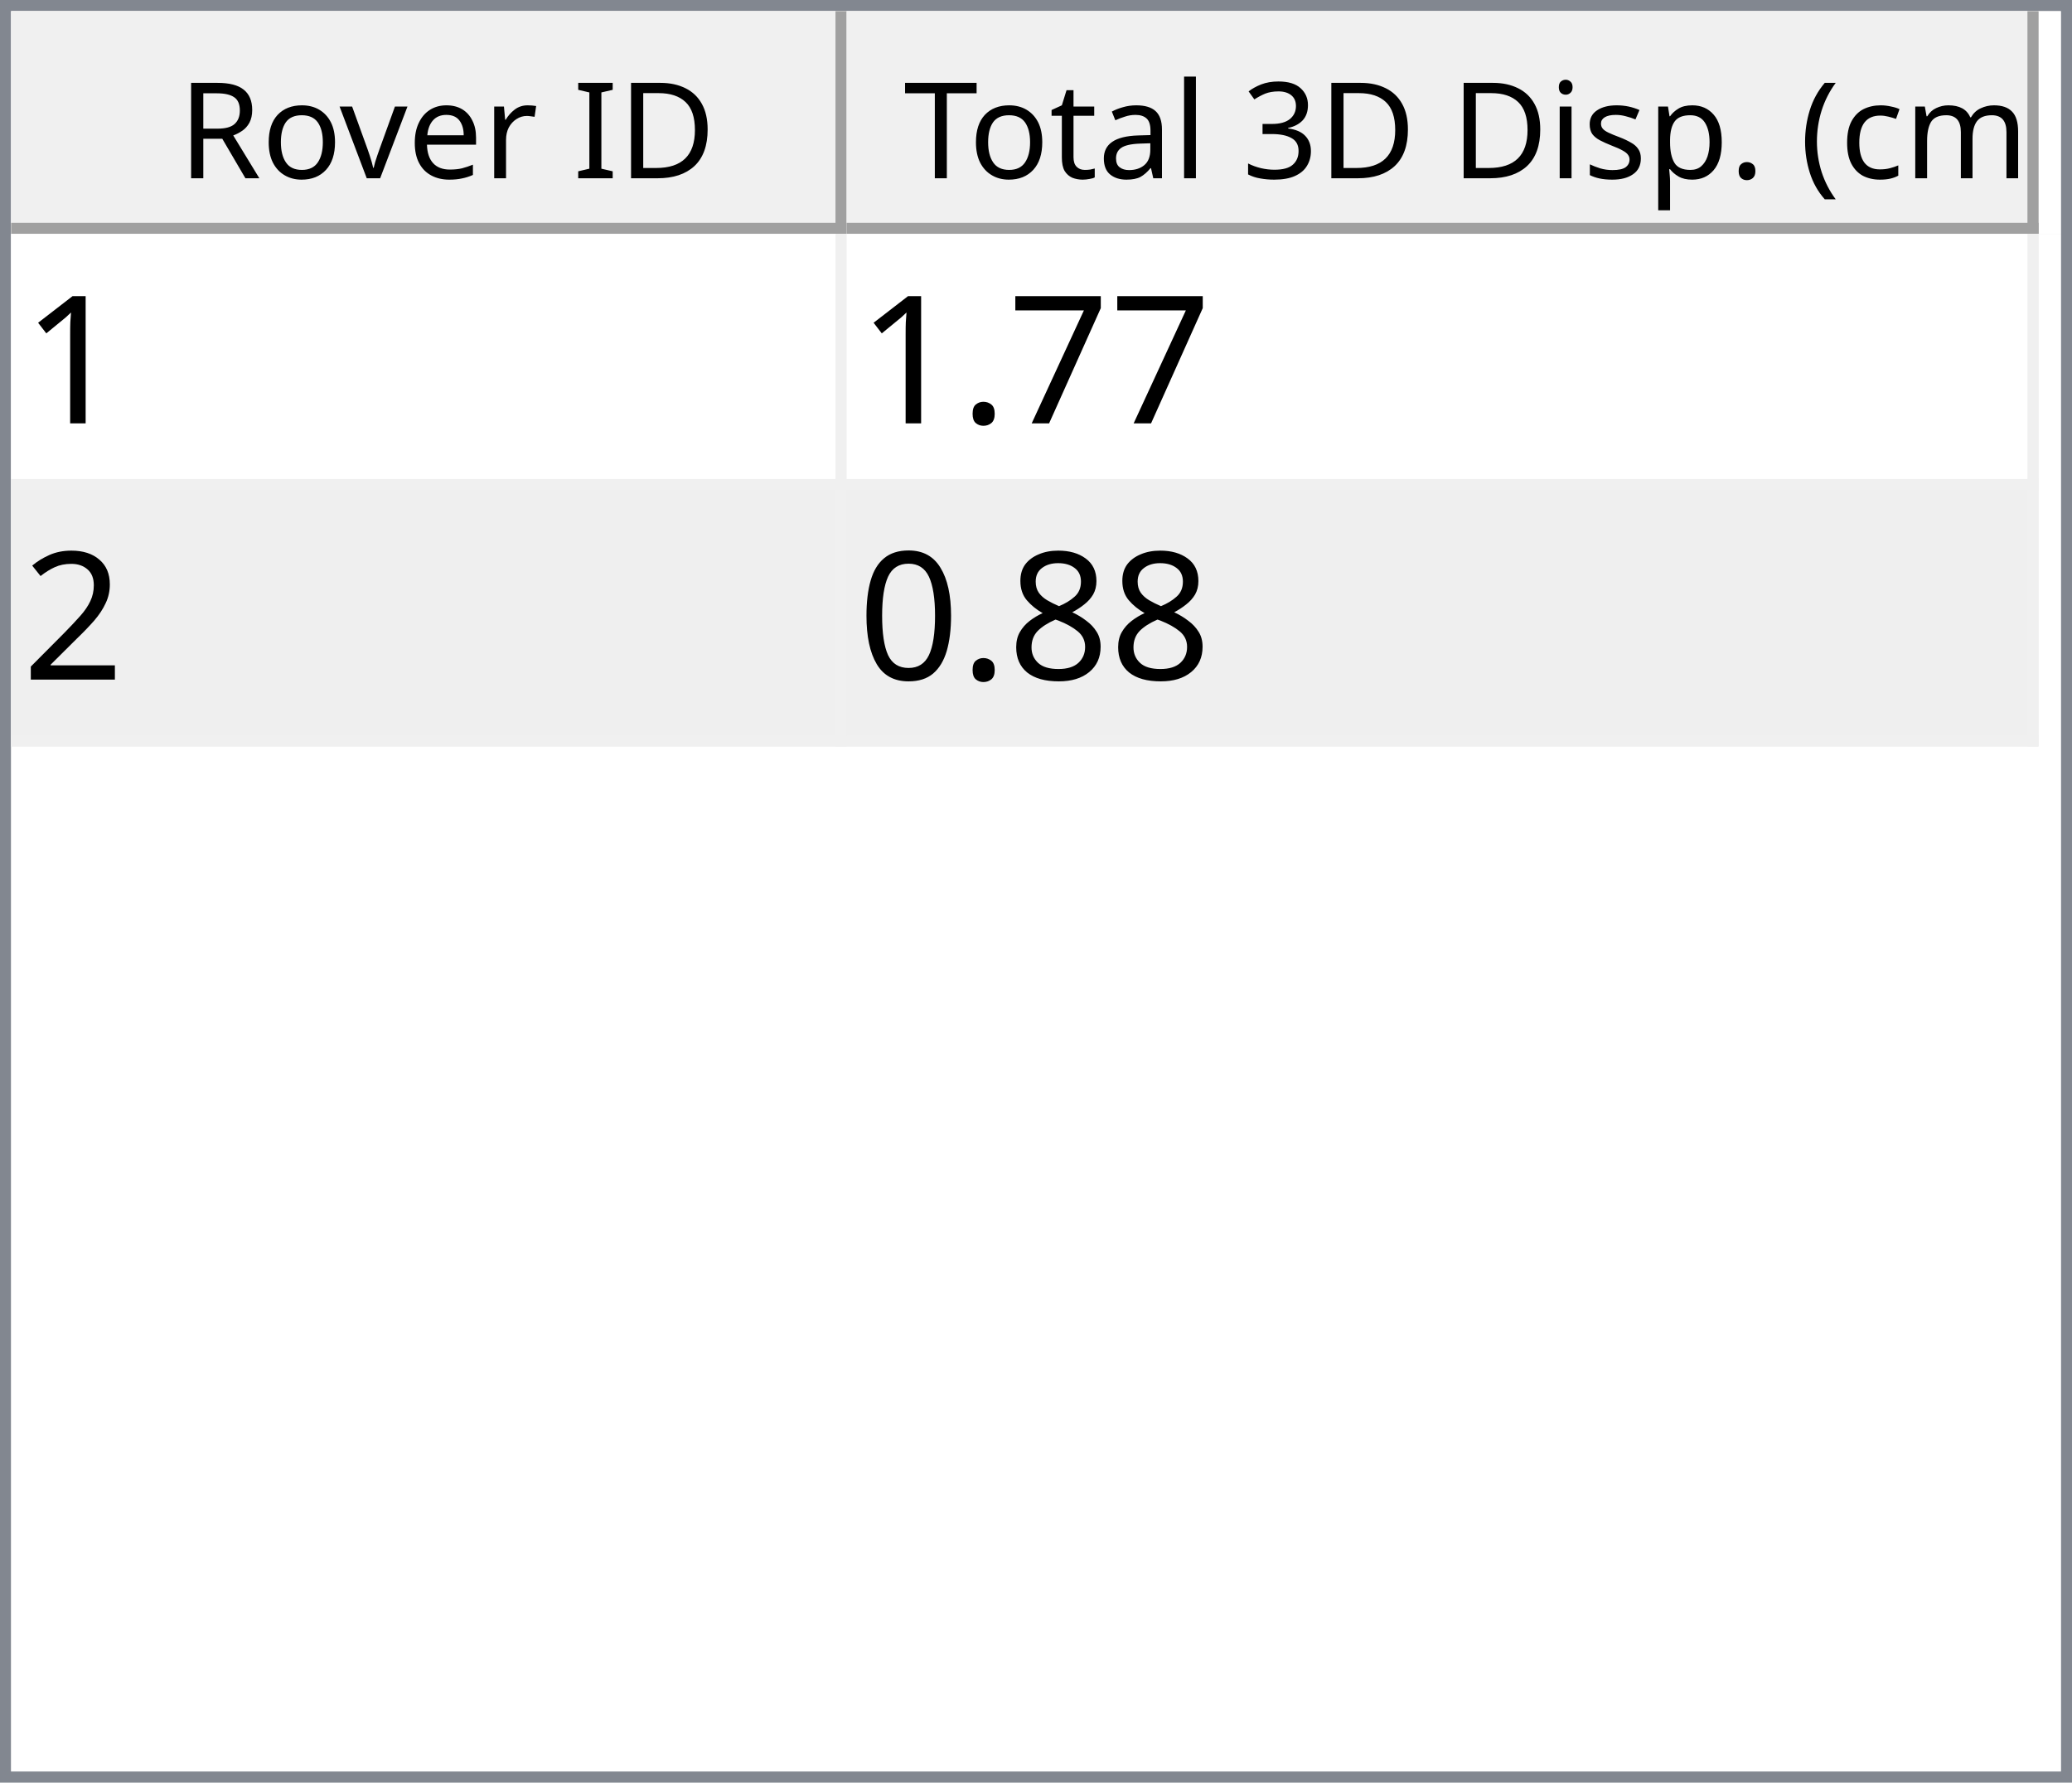
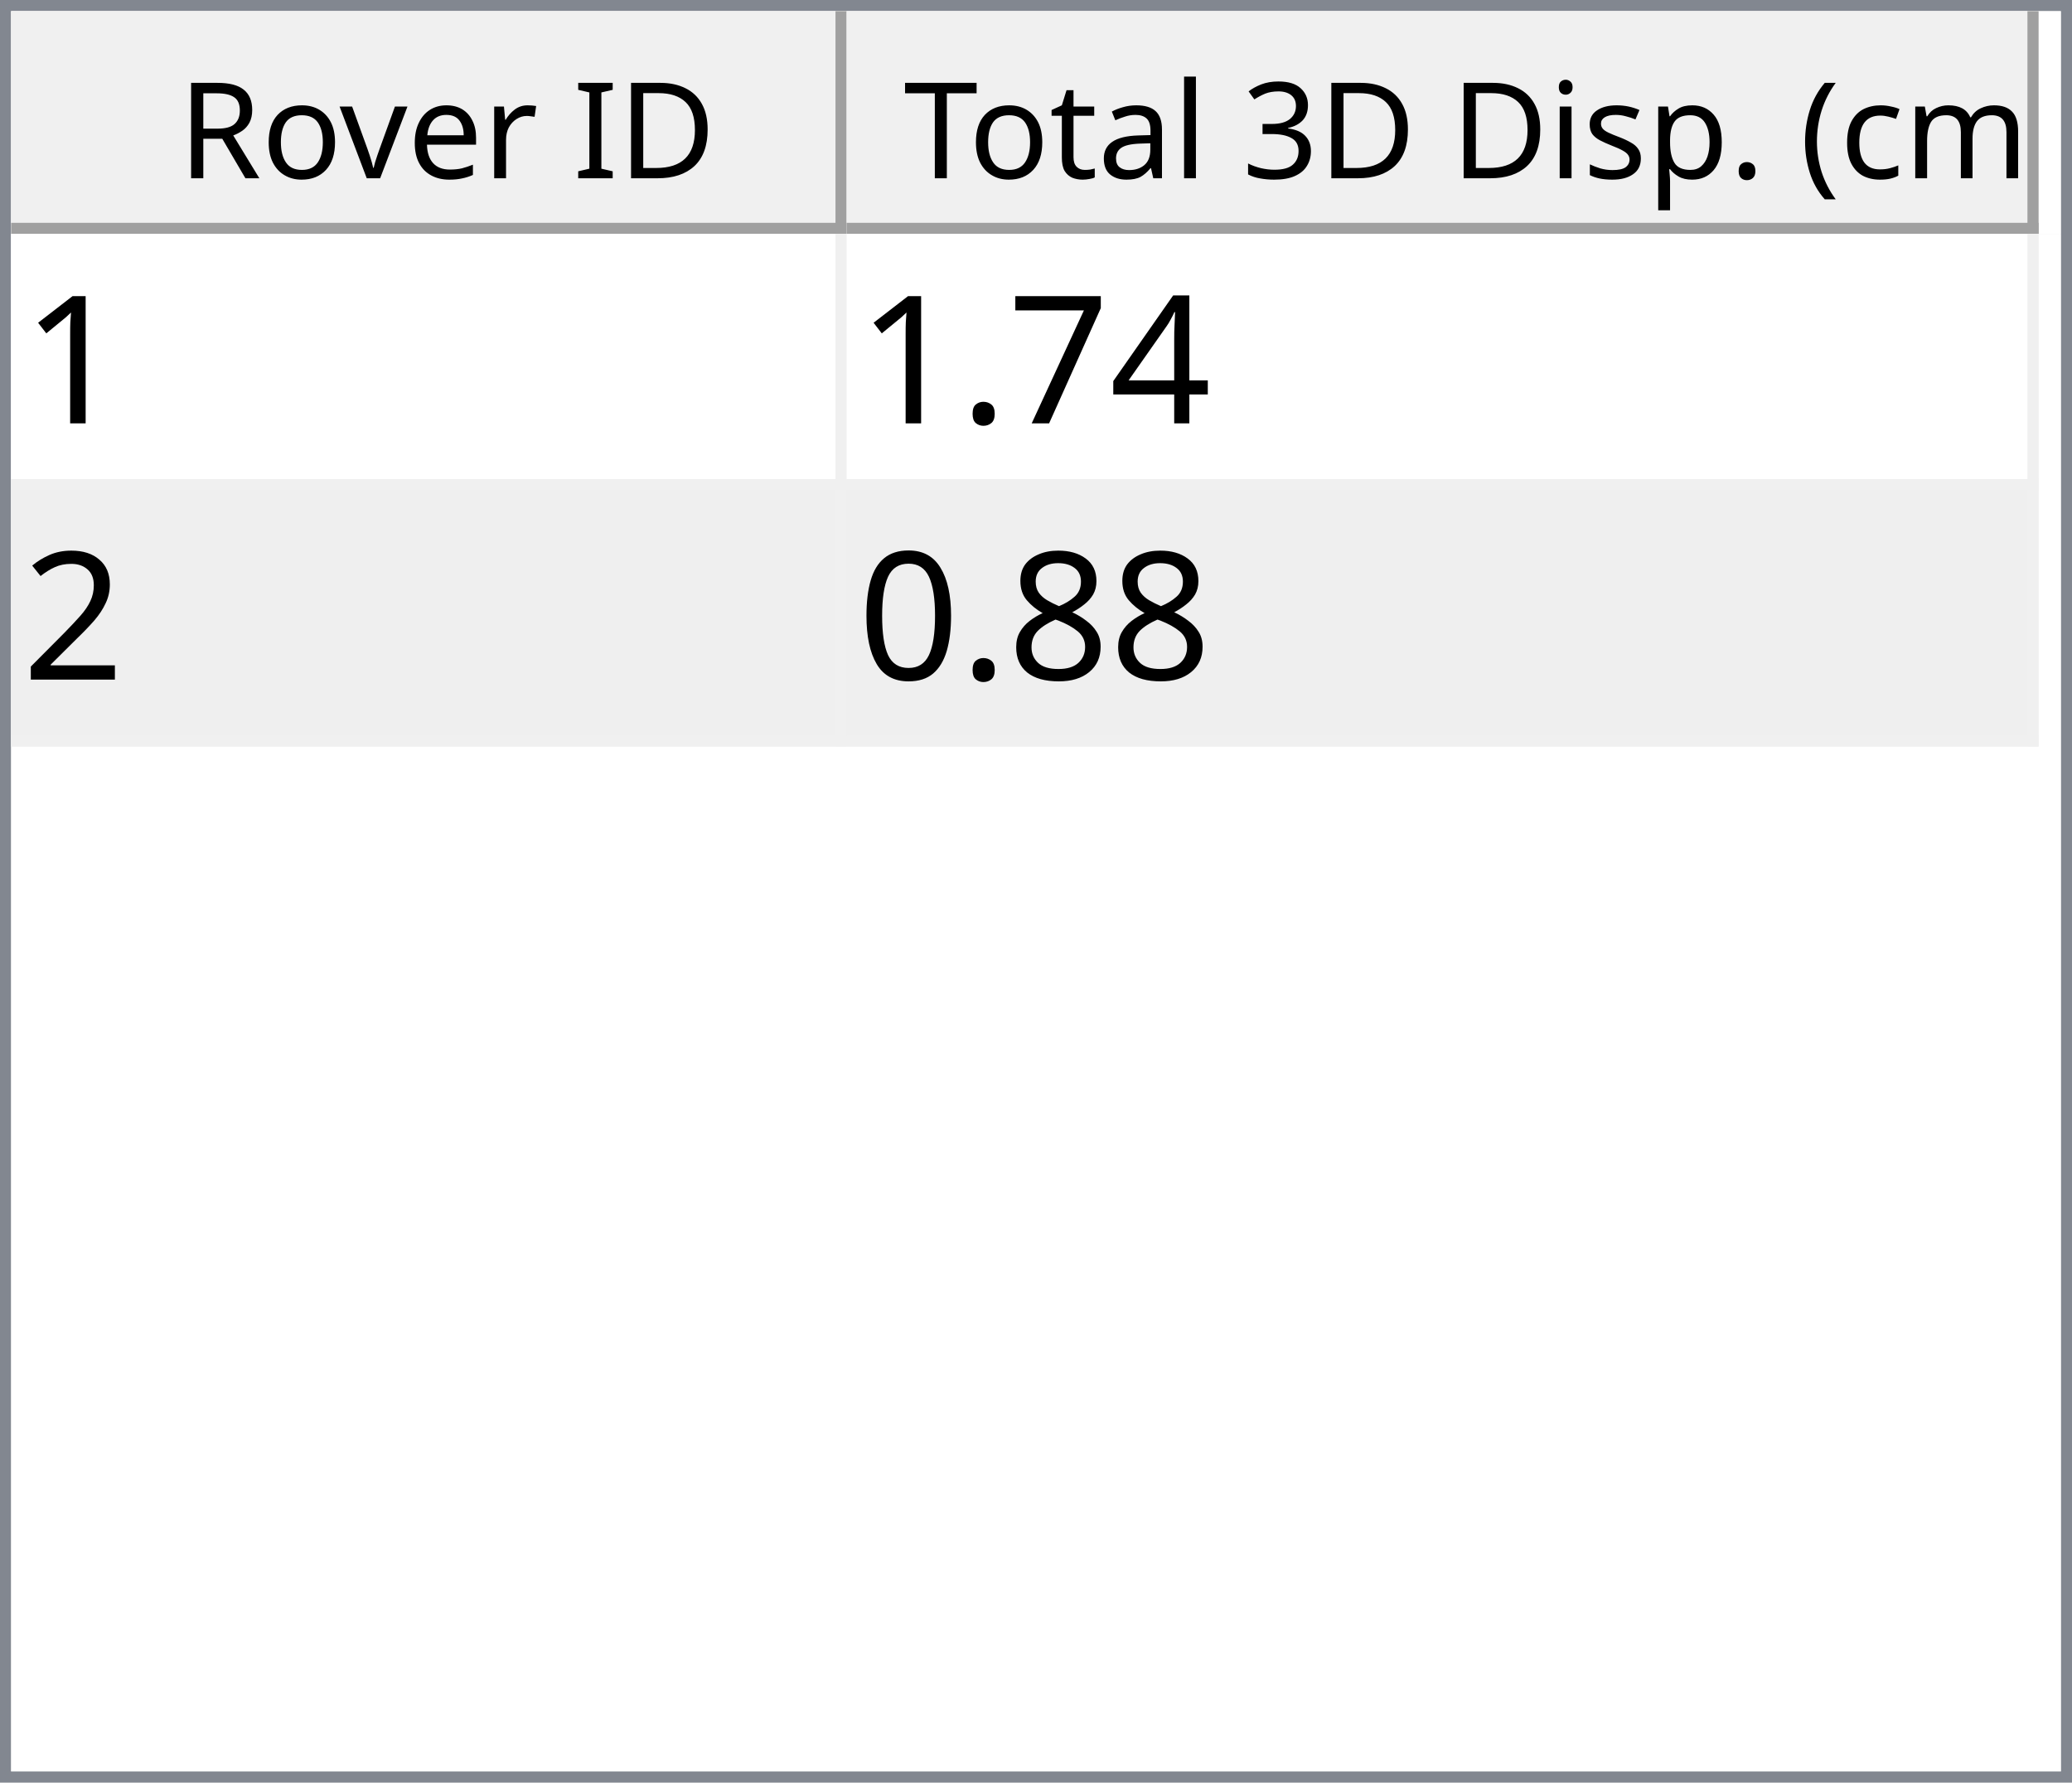
<svg xmlns="http://www.w3.org/2000/svg" style="fill-opacity:1; color-rendering:auto; color-interpolation:auto; text-rendering:auto; stroke:black; stroke-linecap:square; stroke-miterlimit:10; shape-rendering:auto; stroke-opacity:1; fill:black; stroke-dasharray:none; font-weight:normal; stroke-width:1; font-family:'Dialog'; font-style:normal; stroke-linejoin:miter; font-size:12px; stroke-dashoffset:0; image-rendering:auto;" width="186" height="160">
  <defs id="genericDefs" />
  <g>
    <defs id="defs1">
      <clipPath clipPathUnits="userSpaceOnUse" id="clipPath1">
        <path d="M0 0 L186 0 L186 160 L0 160 L0 0 Z" />
      </clipPath>
      <clipPath clipPathUnits="userSpaceOnUse" id="clipPath2">
        <path d="M0 0 L0 160 L186 160 L186 0 Z" />
      </clipPath>
      <clipPath clipPathUnits="userSpaceOnUse" id="clipPath3">
        <path d="M0 0 L0 20 L184 20 L184 0 Z" />
      </clipPath>
      <clipPath clipPathUnits="userSpaceOnUse" id="clipPath4">
        <path d="M0 0 L0 20 L75 20 L75 0 Z" />
      </clipPath>
      <clipPath clipPathUnits="userSpaceOnUse" id="clipPath5">
        <path d="M1 1 L1 19 L74 19 L74 1 Z" />
      </clipPath>
      <clipPath clipPathUnits="userSpaceOnUse" id="clipPath6">
        <path d="M0 0 L0 18 L73 18 L73 0 Z" />
      </clipPath>
      <clipPath clipPathUnits="userSpaceOnUse" id="clipPath7">
        <path d="M-0.5 -0.5 L-0.5 19.5 L74.5 19.5 L74.5 -0.5 Z" />
      </clipPath>
      <clipPath clipPathUnits="userSpaceOnUse" id="clipPath8">
        <path d="M0 0 L0 20 L107 20 L107 0 Z" />
      </clipPath>
      <clipPath clipPathUnits="userSpaceOnUse" id="clipPath9">
        <path d="M1 1 L1 19 L106 19 L106 1 Z" />
      </clipPath>
      <clipPath clipPathUnits="userSpaceOnUse" id="clipPath10">
        <path d="M0 0 L0 18 L105 18 L105 0 Z" />
      </clipPath>
      <clipPath clipPathUnits="userSpaceOnUse" id="clipPath11">
        <path d="M-0.5 -0.5 L-0.5 19.5 L106.5 19.5 L106.5 -0.5 Z" />
      </clipPath>
      <clipPath clipPathUnits="userSpaceOnUse" id="clipPath12">
        <path d="M0 0 L0 138 L184 138 L184 0 Z" />
      </clipPath>
      <clipPath clipPathUnits="userSpaceOnUse" id="clipPath13">
        <path d="M0 0 L0 46 L182 46 L182 0 Z" />
      </clipPath>
      <clipPath clipPathUnits="userSpaceOnUse" id="clipPath14">
        <path d="M-0.5 -0.5 L-0.5 45.5 L181.5 45.5 L181.5 -0.5 Z" />
      </clipPath>
      <clipPath clipPathUnits="userSpaceOnUse" id="clipPath15">
        <path d="M0 0 L0 22 L74 22 L74 0 Z" />
      </clipPath>
      <clipPath clipPathUnits="userSpaceOnUse" id="clipPath16">
        <path d="M0 0 L0 22 L106 22 L106 0 Z" />
      </clipPath>
      <font horiz-adv-x="64.551" id="font1">
        <font-face ascent="107.91" descent="25.098" units-per-em="100" style="font-style:normal; font-family:Segoe UI; font-weight:normal;" />
        <missing-glyph horiz-adv-x="64.551" d="M8.109 0 L8.109 68.266 L56.453 68.266 L56.453 0 L8.109 0 ZM15.328 7.234 L49.219 7.234 L49.219 61.031 L15.328 61.031 L15.328 7.234 Z" />
        <glyph unicode="D" horiz-adv-x="70.117" d="M9.188 0 L9.188 70.016 L28.516 70.016 Q65.531 70.016 65.531 35.891 Q65.531 19.672 55.25 9.836 Q44.969 0 27.734 0 L9.188 0 ZM17.391 62.594 L17.391 7.422 L27.828 7.422 Q41.609 7.422 49.273 14.797 Q56.938 22.172 56.938 35.688 Q56.938 62.594 28.328 62.594 L17.391 62.594 Z" />
        <glyph unicode="I" horiz-adv-x="26.611" d="M17.391 0 L9.188 0 L9.188 70.016 L17.391 70.016 L17.391 0 Z" />
        <glyph unicode=" " horiz-adv-x="27.393" d="" />
        <glyph unicode="r" horiz-adv-x="34.766" d="M34.188 41.891 Q32.078 43.5 28.125 43.5 Q23 43.5 19.555 38.672 Q16.109 33.844 16.109 25.484 L16.109 0 L8.109 0 L8.109 50 L16.109 50 L16.109 39.703 L16.312 39.703 Q18.016 44.969 21.531 47.922 Q25.047 50.875 29.391 50.875 Q32.516 50.875 34.188 50.203 L34.188 41.891 Z" />
        <glyph unicode="e" horiz-adv-x="52.295" d="M48.297 23 L12.984 23 Q13.188 14.656 17.484 10.109 Q21.781 5.562 29.297 5.562 Q37.75 5.562 44.828 11.141 L44.828 3.609 Q38.234 -1.172 27.391 -1.172 Q16.797 -1.172 10.742 5.641 Q4.688 12.453 4.688 24.812 Q4.688 36.469 11.305 43.82 Q17.922 51.172 27.734 51.172 Q37.547 51.172 42.922 44.828 Q48.297 38.484 48.297 27.203 L48.297 23 ZM40.094 29.781 Q40.047 36.719 36.75 40.578 Q33.453 44.438 27.594 44.438 Q21.922 44.438 17.969 40.383 Q14.016 36.328 13.094 29.781 L40.094 29.781 Z" />
        <glyph unicode="v" horiz-adv-x="47.9" d="M47.406 50 L27.484 0 L19.625 0 L0.688 50 L9.469 50 L22.172 13.672 Q23.578 9.672 23.922 6.688 L24.125 6.688 Q24.609 10.453 25.688 13.484 L38.969 50 L47.406 50 Z" />
        <glyph unicode="o" horiz-adv-x="58.594" d="M29 -1.172 Q17.922 -1.172 11.305 5.836 Q4.688 12.844 4.688 24.422 Q4.688 37.016 11.57 44.094 Q18.453 51.172 30.172 51.172 Q41.359 51.172 47.633 44.289 Q53.906 37.406 53.906 25.203 Q53.906 13.234 47.141 6.031 Q40.375 -1.172 29 -1.172 ZM29.594 44.438 Q21.875 44.438 17.383 39.188 Q12.891 33.938 12.891 24.703 Q12.891 15.828 17.43 10.695 Q21.969 5.562 29.594 5.562 Q37.359 5.562 41.531 10.594 Q45.703 15.625 45.703 24.906 Q45.703 34.281 41.531 39.359 Q37.359 44.438 29.594 44.438 Z" />
        <glyph unicode="R" horiz-adv-x="59.814" d="M59.375 0 L49.609 0 L37.891 19.625 Q36.281 22.359 34.766 24.289 Q33.25 26.219 31.664 27.438 Q30.078 28.656 28.25 29.219 Q26.422 29.781 24.125 29.781 L17.391 29.781 L17.391 0 L9.188 0 L9.188 70.016 L30.078 70.016 Q34.672 70.016 38.555 68.867 Q42.438 67.719 45.289 65.375 Q48.141 63.031 49.758 59.547 Q51.375 56.062 51.375 51.375 Q51.375 47.703 50.273 44.656 Q49.172 41.609 47.148 39.211 Q45.125 36.812 42.266 35.133 Q39.406 33.453 35.844 32.516 L35.844 32.328 Q37.594 31.547 38.891 30.547 Q40.188 29.547 41.359 28.18 Q42.531 26.812 43.68 25.078 Q44.828 23.344 46.234 21.047 L59.375 0 ZM17.391 62.594 L17.391 37.203 L28.516 37.203 Q31.594 37.203 34.203 38.133 Q36.812 39.062 38.719 40.797 Q40.625 42.531 41.703 45.047 Q42.781 47.562 42.781 50.688 Q42.781 56.297 39.141 59.445 Q35.5 62.594 28.609 62.594 L17.391 62.594 Z" />
        <glyph unicode=")" horiz-adv-x="30.176" d="M8.297 -15.922 L1.172 -15.922 Q16.406 2.344 16.406 26.812 Q16.406 51.469 1.078 70.016 L8.297 70.016 Q23.531 52.156 23.531 26.703 Q23.531 1.375 8.297 -15.922 Z" />
        <glyph unicode="m" horiz-adv-x="86.133" d="M79.109 0 L71.094 0 L71.094 28.719 Q71.094 37.016 68.531 40.727 Q65.969 44.438 59.906 44.438 Q54.781 44.438 51.195 39.75 Q47.609 35.062 47.609 28.516 L47.609 0 L39.594 0 L39.594 29.688 Q39.594 44.438 28.219 44.438 Q22.953 44.438 19.531 40.016 Q16.109 35.594 16.109 28.516 L16.109 0 L8.109 0 L8.109 50 L16.109 50 L16.109 42.094 L16.312 42.094 Q21.625 51.172 31.844 51.172 Q36.969 51.172 40.773 48.312 Q44.578 45.453 46 40.828 Q51.562 51.172 62.594 51.172 Q79.109 51.172 79.109 30.812 L79.109 0 Z" />
        <glyph unicode="c" horiz-adv-x="46.191" d="M42.188 2.297 Q36.422 -1.172 28.516 -1.172 Q17.828 -1.172 11.258 5.789 Q4.688 12.75 4.688 23.828 Q4.688 36.188 11.766 43.68 Q18.844 51.172 30.672 51.172 Q37.25 51.172 42.281 48.734 L42.281 40.531 Q36.719 44.438 30.375 44.438 Q22.703 44.438 17.797 38.945 Q12.891 33.453 12.891 24.516 Q12.891 15.719 17.508 10.641 Q22.125 5.562 29.891 5.562 Q36.422 5.562 42.188 9.906 L42.188 2.297 Z" />
        <glyph unicode="(" horiz-adv-x="30.176" d="M29.109 -15.922 L21.969 -15.922 Q6.844 1.375 6.844 26.703 Q6.844 52.156 21.969 70.016 L29.203 70.016 Q13.875 51.469 13.875 26.812 Q13.875 2.344 29.109 -15.922 Z" />
        <glyph unicode="." horiz-adv-x="21.68" d="M10.891 -1.078 Q8.641 -1.078 7.055 0.539 Q5.469 2.156 5.469 4.391 Q5.469 6.641 7.055 8.273 Q8.641 9.906 10.891 9.906 Q13.188 9.906 14.797 8.273 Q16.406 6.641 16.406 4.391 Q16.406 2.156 14.797 0.539 Q13.188 -1.078 10.891 -1.078 Z" />
        <glyph unicode="p" horiz-adv-x="58.789" d="M16.312 7.234 L16.109 7.234 L16.109 -23 L8.109 -23 L8.109 50 L16.109 50 L16.109 41.219 L16.312 41.219 Q22.219 51.172 33.594 51.172 Q43.266 51.172 48.688 44.461 Q54.109 37.75 54.109 26.469 Q54.109 13.922 48 6.375 Q41.891 -1.172 31.297 -1.172 Q21.578 -1.172 16.312 7.234 ZM16.109 27.391 L16.109 20.406 Q16.109 14.203 20.141 9.883 Q24.172 5.562 30.375 5.562 Q37.641 5.562 41.773 11.133 Q45.906 16.703 45.906 26.609 Q45.906 34.969 42.047 39.703 Q38.188 44.438 31.594 44.438 Q24.609 44.438 20.359 39.578 Q16.109 34.719 16.109 27.391 Z" />
        <glyph unicode="s" horiz-adv-x="42.432" d="M5.078 1.812 L5.078 10.406 Q11.625 5.562 19.484 5.562 Q30.031 5.562 30.031 12.594 Q30.031 14.594 29.125 15.992 Q28.219 17.391 26.68 18.461 Q25.141 19.531 23.07 20.383 Q21 21.234 18.609 22.172 Q15.281 23.484 12.766 24.828 Q10.25 26.172 8.57 27.859 Q6.891 29.547 6.031 31.695 Q5.172 33.844 5.172 36.719 Q5.172 40.234 6.789 42.945 Q8.406 45.656 11.086 47.484 Q13.766 49.312 17.211 50.242 Q20.656 51.172 24.312 51.172 Q30.812 51.172 35.938 48.922 L35.938 40.828 Q30.422 44.438 23.25 44.438 Q21 44.438 19.195 43.922 Q17.391 43.406 16.094 42.477 Q14.797 41.547 14.086 40.258 Q13.375 38.969 13.375 37.406 Q13.375 35.453 14.086 34.133 Q14.797 32.812 16.164 31.789 Q17.531 30.766 19.484 29.938 Q21.438 29.109 23.922 28.125 Q27.25 26.859 29.883 25.516 Q32.516 24.172 34.375 22.484 Q36.234 20.797 37.234 18.602 Q38.234 16.406 38.234 13.375 Q38.234 9.672 36.602 6.938 Q34.969 4.203 32.234 2.398 Q29.5 0.594 25.93 -0.289 Q22.359 -1.172 18.453 -1.172 Q10.75 -1.172 5.078 1.812 Z" />
        <glyph unicode="i" horiz-adv-x="24.219" d="M12.203 62.703 Q10.062 62.703 8.547 64.164 Q7.031 65.625 7.031 67.875 Q7.031 70.125 8.547 71.609 Q10.062 73.094 12.203 73.094 Q14.406 73.094 15.945 71.609 Q17.484 70.125 17.484 67.875 Q17.484 65.719 15.945 64.211 Q14.406 62.703 12.203 62.703 ZM16.109 0 L8.109 0 L8.109 50 L16.109 50 L16.109 0 Z" />
        <glyph unicode="3" horiz-adv-x="53.906" d="M46.531 19.828 Q46.531 15.094 44.75 11.211 Q42.969 7.328 39.719 4.57 Q36.469 1.812 31.93 0.297 Q27.391 -1.219 21.922 -1.219 Q11.922 -1.219 6 2.594 L6 11.188 Q13.094 5.609 22.219 5.609 Q25.875 5.609 28.828 6.539 Q31.781 7.469 33.906 9.227 Q36.031 10.984 37.18 13.477 Q38.328 15.969 38.328 19.094 Q38.328 32.812 18.797 32.812 L12.984 32.812 L12.984 39.594 L18.5 39.594 Q35.797 39.594 35.797 52.484 Q35.797 64.406 22.609 64.406 Q15.188 64.406 8.688 59.422 L8.688 67.188 Q15.375 71.188 24.609 71.188 Q29 71.188 32.57 69.969 Q36.141 68.75 38.68 66.555 Q41.219 64.359 42.609 61.281 Q44 58.203 44 54.5 Q44 40.672 30.031 36.719 L30.031 36.531 Q33.594 36.141 36.625 34.797 Q39.656 33.453 41.852 31.305 Q44.047 29.156 45.289 26.25 Q46.531 23.344 46.531 19.828 Z" />
        <glyph unicode="l" horiz-adv-x="24.219" d="M16.109 0 L8.109 0 L8.109 74.031 L16.109 74.031 L16.109 0 Z" />
        <glyph unicode="a" horiz-adv-x="50.879" d="M43.891 0 L35.891 0 L35.891 7.812 L35.688 7.812 Q30.469 -1.172 20.312 -1.172 Q12.844 -1.172 8.617 2.781 Q4.391 6.734 4.391 13.281 Q4.391 27.297 20.906 29.594 L35.891 31.688 Q35.891 44.438 25.594 44.438 Q16.547 44.438 9.281 38.281 L9.281 46.484 Q16.656 51.172 26.266 51.172 Q43.891 51.172 43.891 32.516 L43.891 0 ZM35.891 25.297 L23.828 23.641 Q18.266 22.859 15.43 20.875 Q12.594 18.891 12.594 13.875 Q12.594 10.203 15.211 7.883 Q17.828 5.562 22.172 5.562 Q28.125 5.562 32.008 9.742 Q35.891 13.922 35.891 20.312 L35.891 25.297 Z" />
        <glyph unicode="t" horiz-adv-x="33.887" d="M31.297 0.484 Q28.469 -1.078 23.828 -1.078 Q10.688 -1.078 10.688 13.578 L10.688 43.172 L2.094 43.172 L2.094 50 L10.688 50 L10.688 62.203 L18.703 64.797 L18.703 50 L31.297 50 L31.297 43.172 L18.703 43.172 L18.703 14.984 Q18.703 9.969 20.414 7.82 Q22.125 5.672 26.078 5.672 Q29.109 5.672 31.297 7.328 L31.297 0.484 Z" />
        <glyph unicode="T" horiz-adv-x="52.393" d="M50.594 62.594 L30.375 62.594 L30.375 0 L22.172 0 L22.172 62.594 L2 62.594 L2 70.016 L50.594 70.016 L50.594 62.594 Z" />
      </font>
      <font horiz-adv-x="75.0" id="font2">
        <font-face ascent="100.537" descent="21.973" units-per-em="100" style="font-style:normal; font-family:sans-serif; font-weight:normal;" />
        <missing-glyph horiz-adv-x="75.0" d="M12.5 0 L12.5 62.5 L62.5 62.5 L62.5 0 L12.5 0 ZM14.062 1.562 L60.938 1.562 L60.938 60.938 L14.062 60.938 L14.062 1.562 Z" />
        <glyph unicode="1" horiz-adv-x="55.615" d="M37.25 0 L28.469 0 L28.469 56 Q25.297 52.984 20.141 49.953 Q14.984 46.922 10.891 45.406 L10.891 53.906 Q18.266 57.375 23.781 62.305 Q29.297 67.234 31.594 71.875 L37.25 71.875 L37.25 0 Z" />
+         <glyph unicode="4" horiz-adv-x="55.615" d="M32.328 0 L32.328 17.141 L1.266 17.141 L1.266 25.203 L33.938 71.578 L41.109 71.578 L41.109 25.203 L50.781 25.203 L50.781 17.141 L41.109 17.141 L41.109 0 L32.328 0 ZM32.328 25.203 L32.328 57.469 L9.906 25.203 L32.328 25.203 Z" />
        <glyph unicode="7" horiz-adv-x="55.615" d="M4.734 62.203 L4.734 70.656 L51.078 70.656 L51.078 63.812 Q44.234 56.547 37.523 44.484 Q30.812 32.422 27.156 19.672 Q24.516 10.688 23.781 0 L14.75 0 Q14.891 8.453 18.062 20.414 Q21.234 32.375 27.172 43.484 Q33.109 54.594 39.797 62.203 L4.734 62.203 Z" />
        <glyph unicode="." horiz-adv-x="27.783" d="M9.078 0 L9.078 10.016 L19.094 10.016 L19.094 0 L9.078 0 Z" />
        <glyph unicode="2" horiz-adv-x="55.615" d="M50.344 8.453 L50.344 0 L3.031 0 Q2.938 3.172 4.047 6.109 Q5.859 10.938 9.836 15.625 Q13.812 20.312 21.344 26.469 Q33.016 36.031 37.117 41.625 Q41.219 47.219 41.219 52.203 Q41.219 57.422 37.477 61.008 Q33.734 64.594 27.734 64.594 Q21.391 64.594 17.578 60.789 Q13.766 56.984 13.719 50.25 L4.688 51.172 Q5.609 61.281 11.664 66.578 Q17.719 71.875 27.938 71.875 Q38.234 71.875 44.242 66.164 Q50.25 60.453 50.25 52 Q50.25 47.703 48.492 43.555 Q46.734 39.406 42.656 34.812 Q38.578 30.219 29.109 22.219 Q21.188 15.578 18.945 13.211 Q16.703 10.844 15.234 8.453 L50.344 8.453 Z" />
        <glyph unicode="8" horiz-adv-x="55.615" d="M17.672 38.812 Q12.203 40.828 9.57 44.539 Q6.938 48.25 6.938 53.422 Q6.938 61.234 12.555 66.555 Q18.172 71.875 27.484 71.875 Q36.859 71.875 42.578 66.43 Q48.297 60.984 48.297 53.172 Q48.297 48.188 45.68 44.508 Q43.062 40.828 37.75 38.812 Q44.344 36.672 47.781 31.883 Q51.219 27.094 51.219 20.453 Q51.219 11.281 44.727 5.031 Q38.234 -1.219 27.641 -1.219 Q17.047 -1.219 10.547 5.055 Q4.047 11.328 4.047 20.703 Q4.047 27.688 7.594 32.398 Q11.141 37.109 17.672 38.812 ZM15.922 53.719 Q15.922 48.641 19.195 45.414 Q22.469 42.188 27.688 42.188 Q32.766 42.188 36.016 45.383 Q39.266 48.578 39.266 53.219 Q39.266 58.062 35.914 61.359 Q32.562 64.656 27.594 64.656 Q22.562 64.656 19.242 61.43 Q15.922 58.203 15.922 53.719 ZM13.094 20.656 Q13.094 16.891 14.875 13.375 Q16.656 9.859 20.172 7.93 Q23.688 6 27.734 6 Q34.031 6 38.133 10.055 Q42.234 14.109 42.234 20.359 Q42.234 26.703 38.016 30.859 Q33.797 35.016 27.438 35.016 Q21.234 35.016 17.164 30.914 Q13.094 26.812 13.094 20.656 Z" />
        <glyph unicode="0" horiz-adv-x="55.615" d="M4.156 35.297 Q4.156 48 6.766 55.742 Q9.375 63.484 14.523 67.68 Q19.672 71.875 27.484 71.875 Q33.25 71.875 37.594 69.555 Q41.938 67.234 44.773 62.867 Q47.609 58.5 49.219 52.227 Q50.828 45.953 50.828 35.297 Q50.828 22.703 48.242 14.969 Q45.656 7.234 40.508 3.008 Q35.359 -1.219 27.484 -1.219 Q17.141 -1.219 11.234 6.203 Q4.156 15.141 4.156 35.297 ZM13.188 35.297 Q13.188 17.672 17.312 11.836 Q21.438 6 27.484 6 Q33.547 6 37.672 11.859 Q41.797 17.719 41.797 35.297 Q41.797 52.984 37.672 58.789 Q33.547 64.594 27.391 64.594 Q21.344 64.594 17.719 59.469 Q13.188 52.938 13.188 35.297 Z" />
      </font>
    </defs>
    <g style="fill:white; stroke:white;">
      <rect x="0" y="0" width="186" style="clip-path:url(#clipPath1); stroke:none;" height="160" />
    </g>
    <g style="fill:white; text-rendering:optimizeSpeed; color-rendering:optimizeSpeed; image-rendering:optimizeSpeed; shape-rendering:crispEdges; stroke:white; color-interpolation:sRGB;">
      <rect x="0" width="186" height="160" y="0" style="stroke:none;" />
      <path style="stroke:none;" d="M0 160 L186 160 L186 0 L0 0 Z" />
    </g>
    <g style="fill:rgb(240,240,240); font-family:'Segoe UI'; stroke:rgb(240,240,240);">
      <rect x="0" y="0" width="186" style="clip-path:url(#clipPath2); stroke:none;" height="160" />
    </g>
    <g style="fill:rgb(130,135,144); font-family:'Segoe UI'; stroke:rgb(130,135,144);">
      <path d="M0 0 L186 0 L186 160 L0 160 L0 0 ZM1 1 L185 1 L185 159 L1 159 L1 1 Z" style="fill-rule:evenodd; clip-path:url(#clipPath2); stroke:none;" />
    </g>
    <g style="fill:white; font-family:'Segoe UI'; stroke:white;" transform="translate(1,1)">
      <rect x="0" y="0" width="184" style="clip-path:url(#clipPath3); stroke:none;" height="20" />
    </g>
    <g style="fill:rgb(240,240,240); font-family:'Segoe UI'; stroke:rgb(240,240,240);" transform="translate(1,1)">
      <rect x="0" y="0" width="75" style="clip-path:url(#clipPath4); stroke:none;" height="20" />
    </g>
    <g style="font-family:'Segoe UI';" transform="translate(2,2)">
      <text x="14" xml:space="preserve" y="14" style="clip-path:url(#clipPath6); stroke:none;">Rover ID</text>
    </g>
    <g style="fill:rgb(160,160,160); font-family:'Segoe UI'; stroke:rgb(160,160,160); stroke-linejoin:bevel;" transform="translate(1.5,1.5)">
      <line x1="74" x2="74" y1="0" style="fill:none; clip-path:url(#clipPath7);" y2="19" />
    </g>
    <g style="fill:rgb(160,160,160); font-family:'Segoe UI'; stroke:rgb(160,160,160); stroke-linejoin:bevel;" transform="matrix(1,0,0,1,1,1) translate(0.5,0.5)">
      <line x1="0" x2="74" y1="19" style="fill:none; clip-path:url(#clipPath7);" y2="19" />
    </g>
    <g style="fill:rgb(240,240,240); font-family:'Segoe UI'; stroke:rgb(240,240,240);" transform="translate(76,1)">
      <rect x="0" y="0" width="107" style="clip-path:url(#clipPath8); stroke:none;" height="20" />
    </g>
    <g style="font-family:'Segoe UI';" transform="translate(77,2)">
      <text x="1" xml:space="preserve" y="14" style="clip-path:url(#clipPath10); stroke:none;"> Total 3D Disp. (cm)</text>
    </g>
    <g style="fill:rgb(160,160,160); font-family:'Segoe UI'; stroke:rgb(160,160,160); stroke-linejoin:bevel;" transform="translate(76.5,1.5)">
      <line x1="106" x2="106" y1="0" style="fill:none; clip-path:url(#clipPath11);" y2="19" />
    </g>
    <g style="fill:rgb(160,160,160); font-family:'Segoe UI'; stroke:rgb(160,160,160); stroke-linejoin:bevel;" transform="matrix(1,0,0,1,76,1) translate(0.5,0.5)">
      <line x1="0" x2="106" y1="19" style="fill:none; clip-path:url(#clipPath11);" y2="19" />
    </g>
    <g style="fill:white; font-family:'Segoe UI'; stroke:white;" transform="translate(1,21)">
      <rect x="0" y="0" width="184" style="clip-path:url(#clipPath12); stroke:none;" height="138" />
    </g>
    <g style="fill:rgb(240,240,240); font-size:16px; font-family:sans-serif; stroke:rgb(240,240,240);" transform="translate(1,21)">
      <rect x="0" y="0" width="182" style="clip-path:url(#clipPath13); stroke:none;" height="46" />
      <line transform="translate(0.5,0.5)" x1="0" x2="181" y1="22" style="clip-path:url(#clipPath14); fill:none; stroke-linejoin:bevel;" y2="22" />
    </g>
    <g transform="matrix(1,0,0,1,1,21) translate(0.5,0.5)" style="fill:rgb(240,240,240); font-size:16px; font-family:sans-serif; stroke:rgb(240,240,240); stroke-linejoin:bevel;">
      <line x1="0" x2="181" y1="45" style="fill:none; clip-path:url(#clipPath14);" y2="45" />
    </g>
    <g transform="matrix(1,0,0,1,1,21) translate(0.5,0.5)" style="fill:rgb(240,240,240); font-size:16px; font-family:sans-serif; stroke:rgb(240,240,240); stroke-linejoin:bevel;">
      <line x1="74" x2="74" y1="0" style="fill:none; clip-path:url(#clipPath14);" y2="45" />
    </g>
    <g transform="matrix(1,0,0,1,1,21) translate(0.5,0.5)" style="fill:rgb(240,240,240); font-size:16px; font-family:sans-serif; stroke:rgb(240,240,240); stroke-linejoin:bevel;">
      <line x1="181" x2="181" y1="0" style="fill:none; clip-path:url(#clipPath14);" y2="45" />
    </g>
    <g style="fill:white; font-size:16px; font-family:sans-serif; stroke:white;" transform="matrix(1,0,0,1,1,21)">
      <rect x="0" y="0" width="74" style="clip-path:url(#clipPath15); stroke:none;" height="22" />
      <text x="1" y="17" style="fill:black; clip-path:url(#clipPath15); stroke:none;" xml:space="preserve">1</text>
    </g>
    <g style="fill:white; font-size:16px; font-family:sans-serif; stroke:white;" transform="matrix(1,0,0,1,1,21) translate(75,0)">
      <rect x="0" y="0" width="106" style="clip-path:url(#clipPath16); stroke:none;" height="22" />
-       <text x="1" y="17" style="fill:black; clip-path:url(#clipPath16); stroke:none;" xml:space="preserve">1.77</text>
+       <text x="1" y="17" style="fill:black; clip-path:url(#clipPath16); stroke:none;" xml:space="preserve">1.74</text>
    </g>
    <g style="fill:rgb(239,239,239); font-size:16px; font-family:sans-serif; stroke:rgb(239,239,239);" transform="matrix(1,0,0,1,1,21) translate(0,23)">
      <rect x="0" y="0" width="74" style="clip-path:url(#clipPath15); stroke:none;" height="22" />
      <text x="1" y="17" style="fill:black; clip-path:url(#clipPath15); stroke:none;" xml:space="preserve">2</text>
    </g>
    <g style="fill:rgb(239,239,239); font-size:16px; font-family:sans-serif; stroke:rgb(239,239,239);" transform="matrix(1,0,0,1,1,21) translate(75,23)">
      <rect x="0" y="0" width="106" style="clip-path:url(#clipPath16); stroke:none;" height="22" />
      <text x="1" y="17" style="fill:black; clip-path:url(#clipPath16); stroke:none;" xml:space="preserve">0.88</text>
    </g>
  </g>
</svg>
